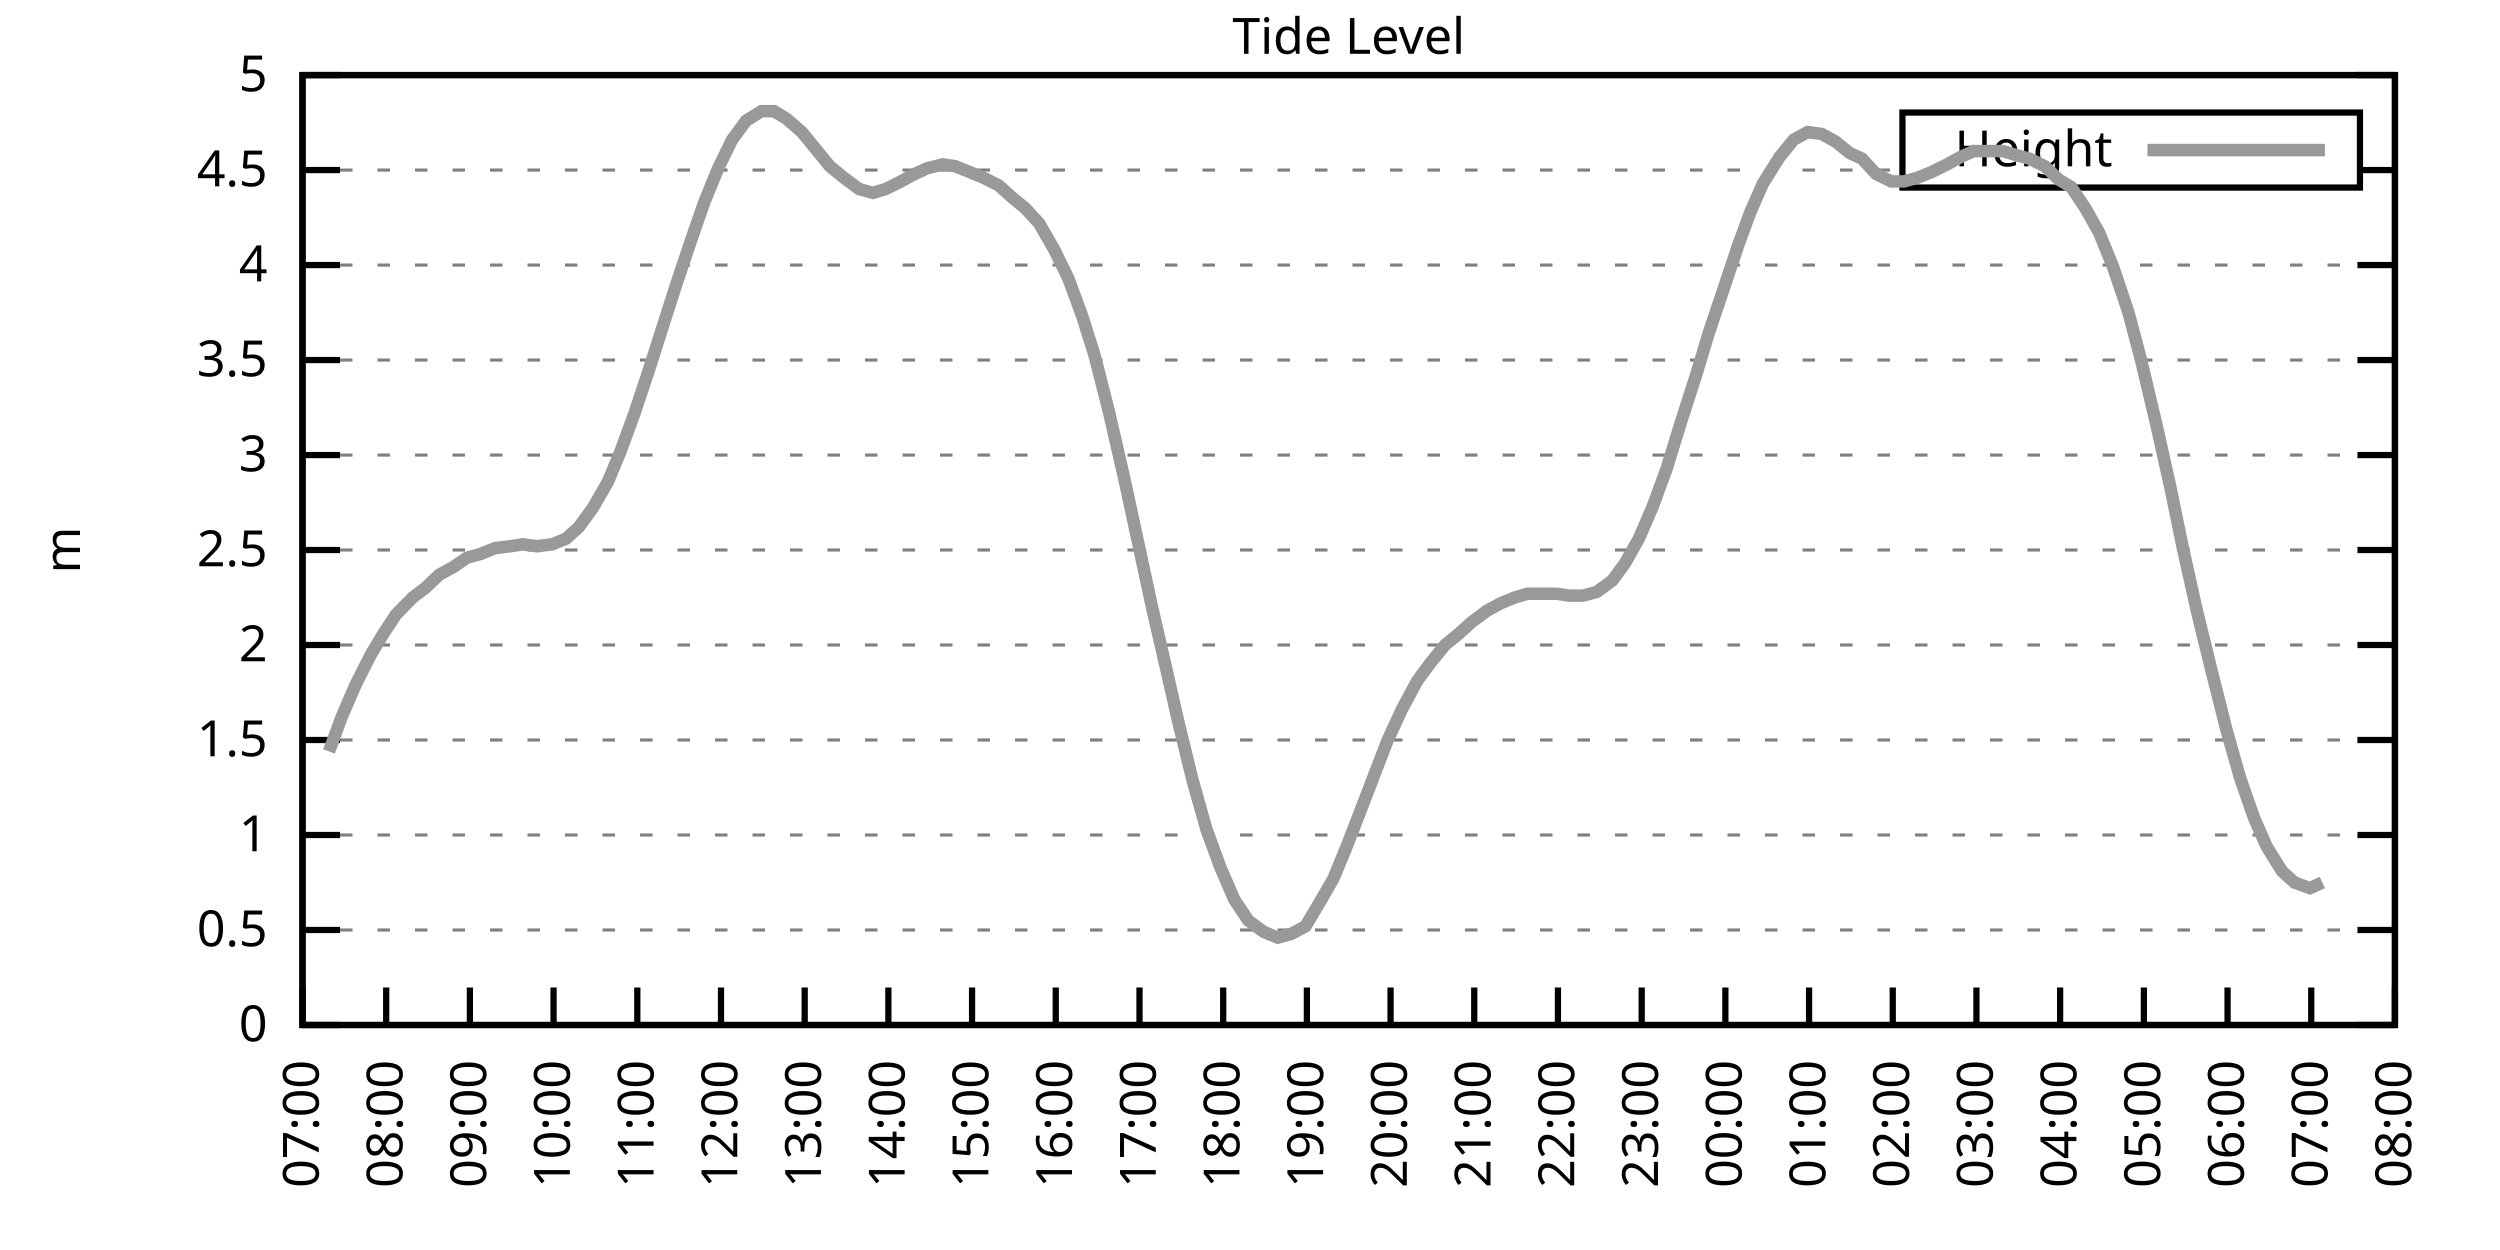
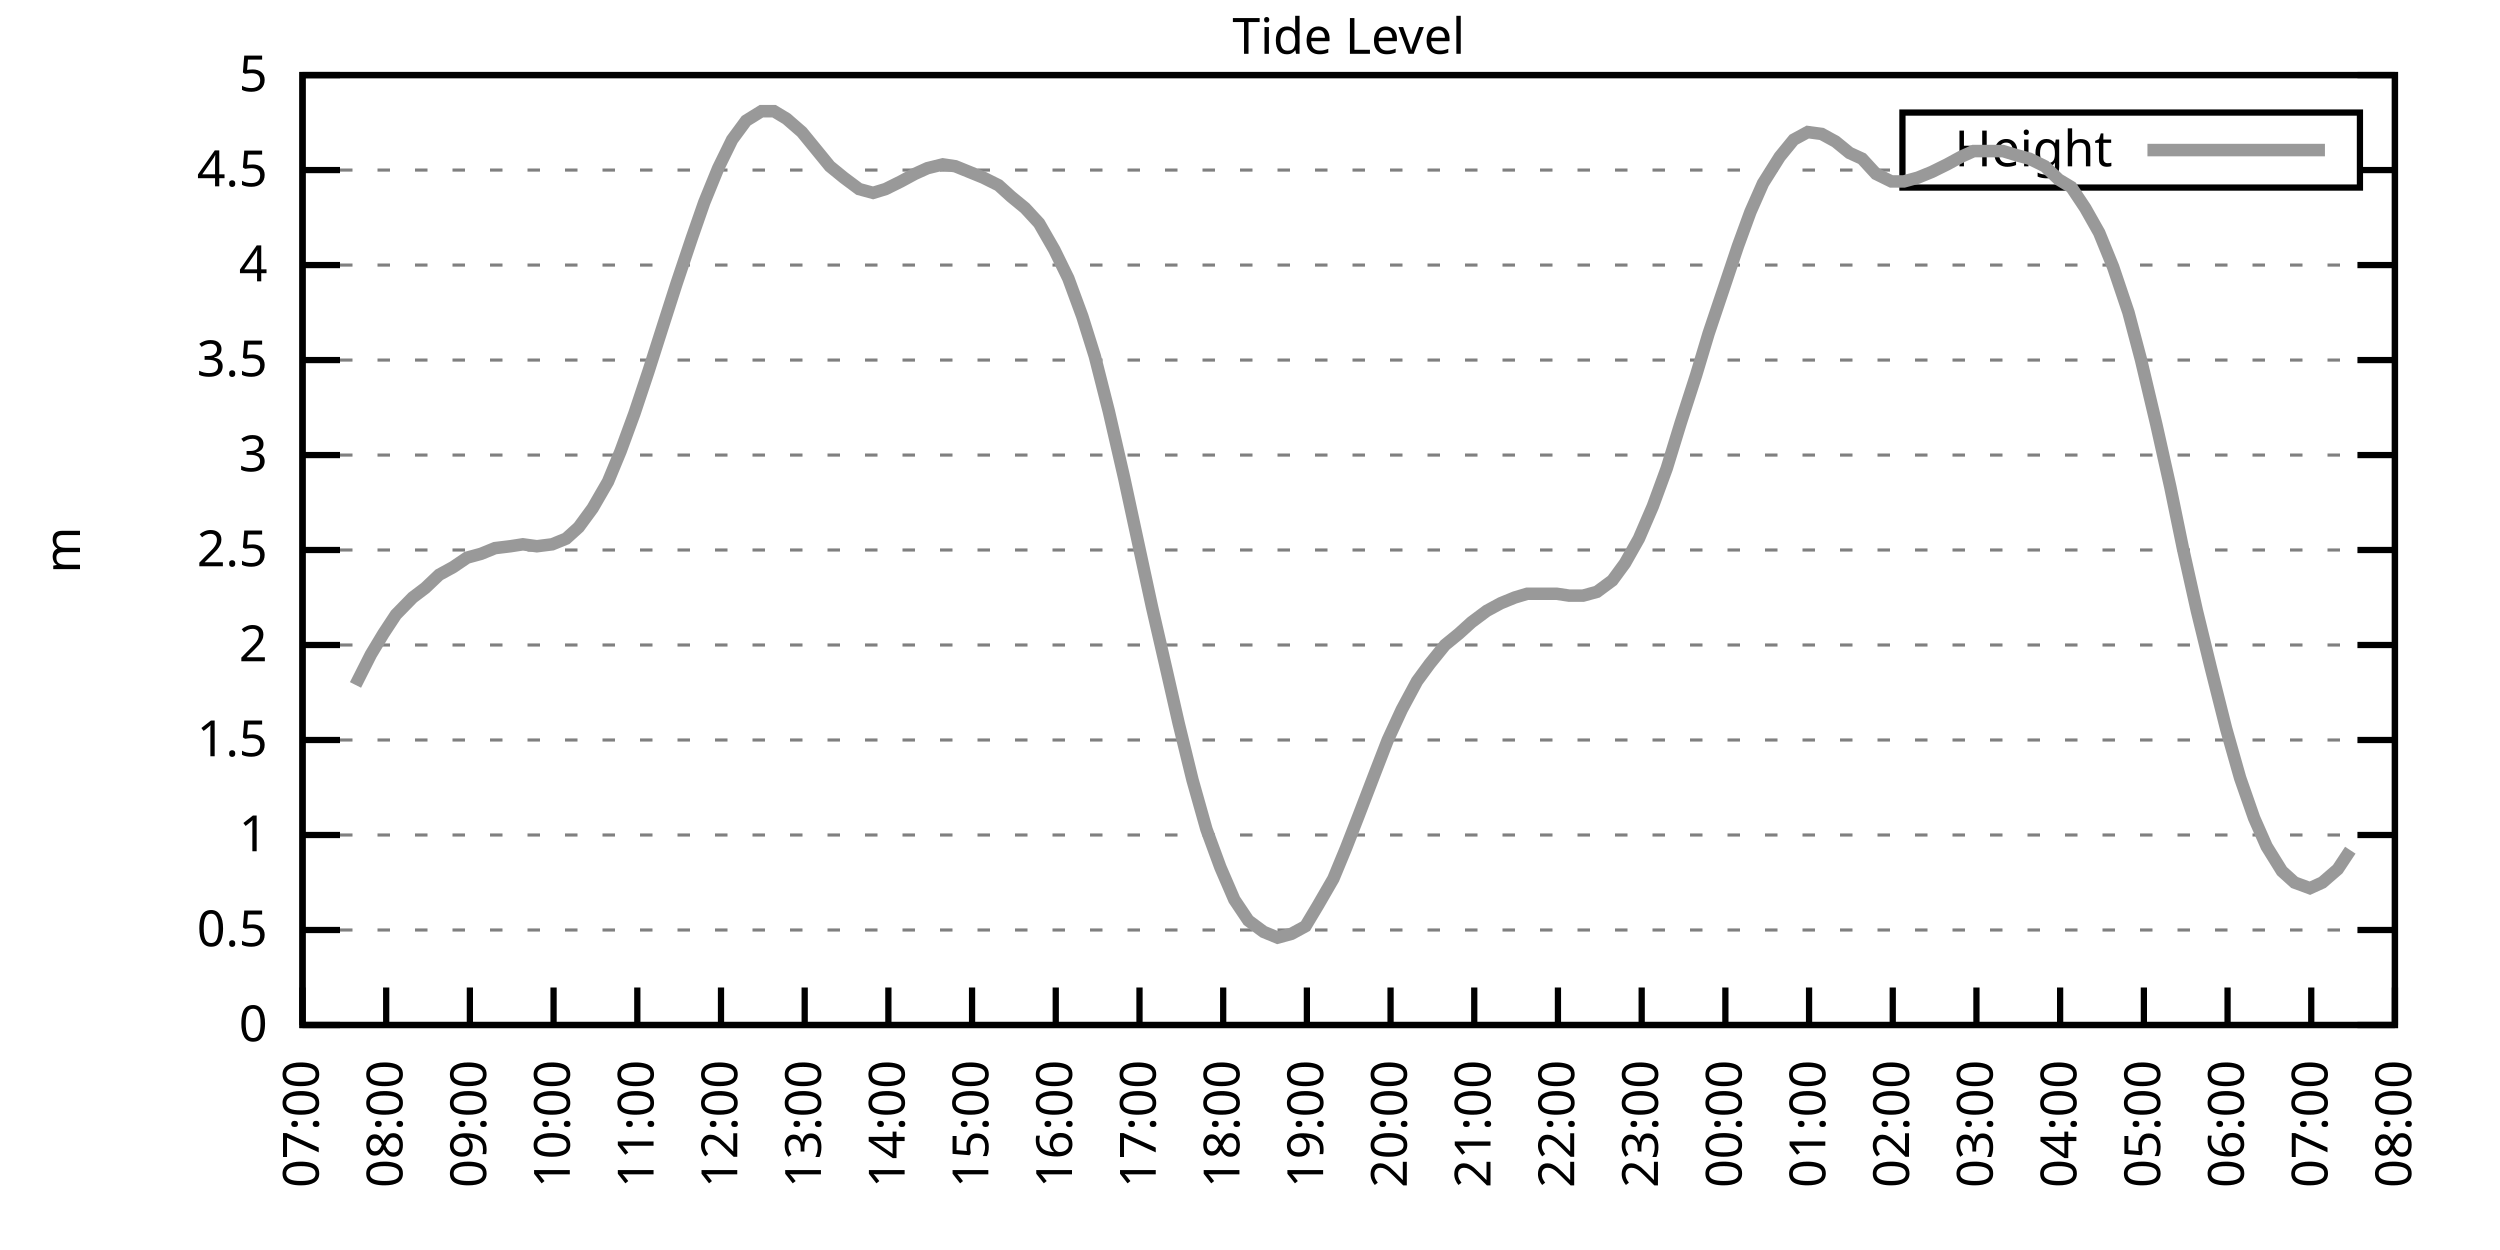
<svg xmlns="http://www.w3.org/2000/svg" xmlns:xlink="http://www.w3.org/1999/xlink" width="400" height="200" viewBox="0 0 400 200">
  <g id="gnuplot_canvas">
    <rect x="0" y="0" width="400" height="200" fill="none" />
    <defs>
      <circle id="gpDot" r="0.5" stroke-width="0.5" stroke="currentColor" />
      <path id="gpPt0" stroke-width="0.333" stroke="currentColor" d="M-1,0 h2 M0,-1 v2" />
      <path id="gpPt1" stroke-width="0.333" stroke="currentColor" d="M-1,-1 L1,1 M1,-1 L-1,1" />
      <path id="gpPt2" stroke-width="0.333" stroke="currentColor" d="M-1,0 L1,0 M0,-1 L0,1 M-1,-1 L1,1 M-1,1 L1,-1" />
      <rect id="gpPt3" stroke-width="0.333" stroke="currentColor" x="-1" y="-1" width="2" height="2" />
      <rect id="gpPt4" stroke-width="0.333" stroke="currentColor" fill="currentColor" x="-1" y="-1" width="2" height="2" />
      <circle id="gpPt5" stroke-width="0.333" stroke="currentColor" cx="0" cy="0" r="1" />
      <use xlink:href="#gpPt5" id="gpPt6" fill="currentColor" stroke="none" />
      <path id="gpPt7" stroke-width="0.333" stroke="currentColor" d="M0,-1.33 L-1.33,0.67 L1.33,0.67 z" />
      <use xlink:href="#gpPt7" id="gpPt8" fill="currentColor" stroke="none" />
      <use xlink:href="#gpPt7" id="gpPt9" stroke="currentColor" transform="rotate(180)" />
      <use xlink:href="#gpPt9" id="gpPt10" fill="currentColor" stroke="none" />
      <use xlink:href="#gpPt3" id="gpPt11" stroke="currentColor" transform="rotate(45)" />
      <use xlink:href="#gpPt11" id="gpPt12" fill="currentColor" stroke="none" />
      <path id="gpPt13" stroke-width="0.333" stroke="currentColor" d="M0,1.330 L1.265,0.411 L0.782,-1.067 L-0.782,-1.076 L-1.265,0.411 z" />
      <use xlink:href="#gpPt13" id="gpPt14" fill="currentColor" stroke="none" />
      <filter id="textbox" filterUnits="objectBoundingBox" x="0" y="0" height="1" width="1">
        <feFlood flood-color="white" flood-opacity="1" result="bgnd" />
        <feComposite in="SourceGraphic" in2="bgnd" operator="atop" />
      </filter>
      <filter id="greybox" filterUnits="objectBoundingBox" x="0" y="0" height="1" width="1">
        <feFlood flood-color="lightgrey" flood-opacity="1" result="grey" />
        <feComposite in="SourceGraphic" in2="grey" operator="atop" />
      </filter>
    </defs>
    <g fill="none" color="white" stroke="currentColor" stroke-width="1.00" stroke-linecap="butt" stroke-linejoin="miter">
</g>
    <g fill="none" color="black" stroke="currentColor" stroke-width="1.00" stroke-linecap="butt" stroke-linejoin="miter">
      <g stroke="none" shape-rendering="crispEdges">
        <polygon fill="rgb(255, 255, 255)" points="48.40,164.00 383.18,164.00 383.18,12.02 48.40,12.02 " />
      </g>
    </g>
    <g fill="none" color="black" stroke="currentColor" stroke-width="1.00" stroke-linecap="butt" stroke-linejoin="miter">
</g>
    <g fill="none" color="black" stroke="black" stroke-width="0.50" stroke-linecap="butt" stroke-linejoin="miter">
</g>
    <g fill="none" color="gray" stroke="currentColor" stroke-width="0.50" stroke-linecap="butt" stroke-linejoin="miter">
      <path stroke="gray" stroke-dasharray="2,4" class="gridline" d="M48.40,164.00 L383.19,164.00  " />
    </g>
    <g fill="none" color="gray" stroke="gray" stroke-width="1.00" stroke-linecap="butt" stroke-linejoin="miter">
</g>
    <g fill="none" color="black" stroke="currentColor" stroke-width="1.00" stroke-linecap="butt" stroke-linejoin="miter">
      <path stroke="black" d="M48.40,164.00 L54.40,164.00 M383.19,164.00 L377.19,164.00  " />
      <g transform="translate(42.80,166.60)" stroke="none" fill="black" font-family="Sans" font-size="8.00" text-anchor="end">
        <text>
          <tspan font-family="Sans"> 0</tspan>
        </text>
      </g>
    </g>
    <g fill="none" color="black" stroke="currentColor" stroke-width="1.00" stroke-linecap="butt" stroke-linejoin="miter">
</g>
    <g fill="none" color="black" stroke="black" stroke-width="0.50" stroke-linecap="butt" stroke-linejoin="miter">
</g>
    <g fill="none" color="gray" stroke="currentColor" stroke-width="0.50" stroke-linecap="butt" stroke-linejoin="miter">
      <path stroke="gray" stroke-dasharray="2,4" class="gridline" d="M48.40,148.80 L383.19,148.80  " />
    </g>
    <g fill="none" color="gray" stroke="gray" stroke-width="1.00" stroke-linecap="butt" stroke-linejoin="miter">
</g>
    <g fill="none" color="black" stroke="currentColor" stroke-width="1.00" stroke-linecap="butt" stroke-linejoin="miter">
      <path stroke="black" d="M48.40,148.80 L54.40,148.80 M383.19,148.80 L377.19,148.80  " />
      <g transform="translate(42.80,151.40)" stroke="none" fill="black" font-family="Sans" font-size="8.00" text-anchor="end">
        <text>
          <tspan font-family="Sans"> 0.5</tspan>
        </text>
      </g>
    </g>
    <g fill="none" color="black" stroke="currentColor" stroke-width="1.00" stroke-linecap="butt" stroke-linejoin="miter">
</g>
    <g fill="none" color="black" stroke="black" stroke-width="0.50" stroke-linecap="butt" stroke-linejoin="miter">
</g>
    <g fill="none" color="gray" stroke="currentColor" stroke-width="0.50" stroke-linecap="butt" stroke-linejoin="miter">
      <path stroke="gray" stroke-dasharray="2,4" class="gridline" d="M48.40,133.60 L383.19,133.60  " />
    </g>
    <g fill="none" color="gray" stroke="gray" stroke-width="1.00" stroke-linecap="butt" stroke-linejoin="miter">
</g>
    <g fill="none" color="black" stroke="currentColor" stroke-width="1.00" stroke-linecap="butt" stroke-linejoin="miter">
      <path stroke="black" d="M48.40,133.60 L54.40,133.60 M383.19,133.60 L377.19,133.60  " />
      <g transform="translate(42.80,136.20)" stroke="none" fill="black" font-family="Sans" font-size="8.00" text-anchor="end">
        <text>
          <tspan font-family="Sans"> 1</tspan>
        </text>
      </g>
    </g>
    <g fill="none" color="black" stroke="currentColor" stroke-width="1.00" stroke-linecap="butt" stroke-linejoin="miter">
</g>
    <g fill="none" color="black" stroke="black" stroke-width="0.50" stroke-linecap="butt" stroke-linejoin="miter">
</g>
    <g fill="none" color="gray" stroke="currentColor" stroke-width="0.50" stroke-linecap="butt" stroke-linejoin="miter">
      <path stroke="gray" stroke-dasharray="2,4" class="gridline" d="M48.40,118.40 L383.19,118.40  " />
    </g>
    <g fill="none" color="gray" stroke="gray" stroke-width="1.00" stroke-linecap="butt" stroke-linejoin="miter">
</g>
    <g fill="none" color="black" stroke="currentColor" stroke-width="1.00" stroke-linecap="butt" stroke-linejoin="miter">
      <path stroke="black" d="M48.40,118.40 L54.40,118.40 M383.19,118.40 L377.19,118.40  " />
      <g transform="translate(42.80,121.00)" stroke="none" fill="black" font-family="Sans" font-size="8.00" text-anchor="end">
        <text>
          <tspan font-family="Sans"> 1.5</tspan>
        </text>
      </g>
    </g>
    <g fill="none" color="black" stroke="currentColor" stroke-width="1.00" stroke-linecap="butt" stroke-linejoin="miter">
</g>
    <g fill="none" color="black" stroke="black" stroke-width="0.50" stroke-linecap="butt" stroke-linejoin="miter">
</g>
    <g fill="none" color="gray" stroke="currentColor" stroke-width="0.50" stroke-linecap="butt" stroke-linejoin="miter">
      <path stroke="gray" stroke-dasharray="2,4" class="gridline" d="M48.40,103.20 L383.19,103.20  " />
    </g>
    <g fill="none" color="gray" stroke="gray" stroke-width="1.00" stroke-linecap="butt" stroke-linejoin="miter">
</g>
    <g fill="none" color="black" stroke="currentColor" stroke-width="1.00" stroke-linecap="butt" stroke-linejoin="miter">
      <path stroke="black" d="M48.40,103.20 L54.40,103.20 M383.19,103.20 L377.19,103.20  " />
      <g transform="translate(42.80,105.80)" stroke="none" fill="black" font-family="Sans" font-size="8.00" text-anchor="end">
        <text>
          <tspan font-family="Sans"> 2</tspan>
        </text>
      </g>
    </g>
    <g fill="none" color="black" stroke="currentColor" stroke-width="1.00" stroke-linecap="butt" stroke-linejoin="miter">
</g>
    <g fill="none" color="black" stroke="black" stroke-width="0.50" stroke-linecap="butt" stroke-linejoin="miter">
</g>
    <g fill="none" color="gray" stroke="currentColor" stroke-width="0.50" stroke-linecap="butt" stroke-linejoin="miter">
      <path stroke="gray" stroke-dasharray="2,4" class="gridline" d="M48.40,88.00 L383.19,88.00  " />
    </g>
    <g fill="none" color="gray" stroke="gray" stroke-width="1.00" stroke-linecap="butt" stroke-linejoin="miter">
</g>
    <g fill="none" color="black" stroke="currentColor" stroke-width="1.00" stroke-linecap="butt" stroke-linejoin="miter">
      <path stroke="black" d="M48.40,88.00 L54.40,88.00 M383.19,88.00 L377.19,88.00  " />
      <g transform="translate(42.80,90.60)" stroke="none" fill="black" font-family="Sans" font-size="8.00" text-anchor="end">
        <text>
          <tspan font-family="Sans"> 2.5</tspan>
        </text>
      </g>
    </g>
    <g fill="none" color="black" stroke="currentColor" stroke-width="1.00" stroke-linecap="butt" stroke-linejoin="miter">
</g>
    <g fill="none" color="black" stroke="black" stroke-width="0.50" stroke-linecap="butt" stroke-linejoin="miter">
</g>
    <g fill="none" color="gray" stroke="currentColor" stroke-width="0.50" stroke-linecap="butt" stroke-linejoin="miter">
      <path stroke="gray" stroke-dasharray="2,4" class="gridline" d="M48.40,72.81 L383.19,72.81  " />
    </g>
    <g fill="none" color="gray" stroke="gray" stroke-width="1.00" stroke-linecap="butt" stroke-linejoin="miter">
</g>
    <g fill="none" color="black" stroke="currentColor" stroke-width="1.00" stroke-linecap="butt" stroke-linejoin="miter">
      <path stroke="black" d="M48.40,72.81 L54.40,72.81 M383.19,72.81 L377.19,72.81  " />
      <g transform="translate(42.80,75.41)" stroke="none" fill="black" font-family="Sans" font-size="8.00" text-anchor="end">
        <text>
          <tspan font-family="Sans"> 3</tspan>
        </text>
      </g>
    </g>
    <g fill="none" color="black" stroke="currentColor" stroke-width="1.00" stroke-linecap="butt" stroke-linejoin="miter">
</g>
    <g fill="none" color="black" stroke="black" stroke-width="0.50" stroke-linecap="butt" stroke-linejoin="miter">
</g>
    <g fill="none" color="gray" stroke="currentColor" stroke-width="0.50" stroke-linecap="butt" stroke-linejoin="miter">
      <path stroke="gray" stroke-dasharray="2,4" class="gridline" d="M48.40,57.61 L383.19,57.61  " />
    </g>
    <g fill="none" color="gray" stroke="gray" stroke-width="1.00" stroke-linecap="butt" stroke-linejoin="miter">
</g>
    <g fill="none" color="black" stroke="currentColor" stroke-width="1.00" stroke-linecap="butt" stroke-linejoin="miter">
      <path stroke="black" d="M48.40,57.61 L54.40,57.61 M383.19,57.61 L377.19,57.61  " />
      <g transform="translate(42.80,60.21)" stroke="none" fill="black" font-family="Sans" font-size="8.00" text-anchor="end">
        <text>
          <tspan font-family="Sans"> 3.5</tspan>
        </text>
      </g>
    </g>
    <g fill="none" color="black" stroke="currentColor" stroke-width="1.00" stroke-linecap="butt" stroke-linejoin="miter">
</g>
    <g fill="none" color="black" stroke="black" stroke-width="0.50" stroke-linecap="butt" stroke-linejoin="miter">
</g>
    <g fill="none" color="gray" stroke="currentColor" stroke-width="0.50" stroke-linecap="butt" stroke-linejoin="miter">
      <path stroke="gray" stroke-dasharray="2,4" class="gridline" d="M48.40,42.41 L383.19,42.41  " />
    </g>
    <g fill="none" color="gray" stroke="gray" stroke-width="1.00" stroke-linecap="butt" stroke-linejoin="miter">
</g>
    <g fill="none" color="black" stroke="currentColor" stroke-width="1.00" stroke-linecap="butt" stroke-linejoin="miter">
      <path stroke="black" d="M48.40,42.41 L54.40,42.41 M383.19,42.41 L377.19,42.41  " />
      <g transform="translate(42.80,45.01)" stroke="none" fill="black" font-family="Sans" font-size="8.00" text-anchor="end">
        <text>
          <tspan font-family="Sans"> 4</tspan>
        </text>
      </g>
    </g>
    <g fill="none" color="black" stroke="currentColor" stroke-width="1.00" stroke-linecap="butt" stroke-linejoin="miter">
</g>
    <g fill="none" color="black" stroke="black" stroke-width="0.50" stroke-linecap="butt" stroke-linejoin="miter">
</g>
    <g fill="none" color="gray" stroke="currentColor" stroke-width="0.50" stroke-linecap="butt" stroke-linejoin="miter">
      <path stroke="gray" stroke-dasharray="2,4" class="gridline" d="M48.40,27.21 L304.39,27.21 M377.59,27.21 L383.19,27.21  " />
    </g>
    <g fill="none" color="gray" stroke="gray" stroke-width="1.00" stroke-linecap="butt" stroke-linejoin="miter">
</g>
    <g fill="none" color="black" stroke="currentColor" stroke-width="1.00" stroke-linecap="butt" stroke-linejoin="miter">
      <path stroke="black" d="M48.40,27.21 L54.40,27.21 M383.19,27.21 L377.19,27.21  " />
      <g transform="translate(42.80,29.81)" stroke="none" fill="black" font-family="Sans" font-size="8.00" text-anchor="end">
        <text>
          <tspan font-family="Sans"> 4.5</tspan>
        </text>
      </g>
    </g>
    <g fill="none" color="black" stroke="currentColor" stroke-width="1.00" stroke-linecap="butt" stroke-linejoin="miter">
</g>
    <g fill="none" color="black" stroke="black" stroke-width="0.50" stroke-linecap="butt" stroke-linejoin="miter">
</g>
    <g fill="none" color="gray" stroke="currentColor" stroke-width="0.50" stroke-linecap="butt" stroke-linejoin="miter">
      <path stroke="gray" stroke-dasharray="2,4" class="gridline" d="M48.40,12.01 L383.19,12.01  " />
    </g>
    <g fill="none" color="gray" stroke="gray" stroke-width="1.00" stroke-linecap="butt" stroke-linejoin="miter">
</g>
    <g fill="none" color="black" stroke="currentColor" stroke-width="1.00" stroke-linecap="butt" stroke-linejoin="miter">
      <path stroke="black" d="M48.40,12.01 L54.40,12.01 M383.19,12.01 L377.19,12.01  " />
      <g transform="translate(42.80,14.61)" stroke="none" fill="black" font-family="Sans" font-size="8.00" text-anchor="end">
        <text>
          <tspan font-family="Sans"> 5</tspan>
        </text>
      </g>
    </g>
    <g fill="none" color="black" stroke="currentColor" stroke-width="1.00" stroke-linecap="butt" stroke-linejoin="miter">
      <path stroke="black" d="M48.40,164.00 L48.40,158.00  " />
      <g transform="translate(51.00,169.60) rotate(270.00)" stroke="none" fill="black" font-family="Sans" font-size="8.00" text-anchor="end">
        <text>
          <tspan font-family="Sans">07:00</tspan>
        </text>
      </g>
    </g>
    <g fill="none" color="black" stroke="currentColor" stroke-width="1.00" stroke-linecap="butt" stroke-linejoin="miter">
      <path stroke="black" d="M61.79,164.00 L61.79,158.00  " />
      <g transform="translate(64.39,169.60) rotate(270.00)" stroke="none" fill="black" font-family="Sans" font-size="8.00" text-anchor="end">
        <text>
          <tspan font-family="Sans">08:00</tspan>
        </text>
      </g>
    </g>
    <g fill="none" color="black" stroke="currentColor" stroke-width="1.00" stroke-linecap="butt" stroke-linejoin="miter">
      <path stroke="black" d="M75.18,164.00 L75.18,158.00  " />
      <g transform="translate(77.78,169.60) rotate(270.00)" stroke="none" fill="black" font-family="Sans" font-size="8.00" text-anchor="end">
        <text>
          <tspan font-family="Sans">09:00</tspan>
        </text>
      </g>
    </g>
    <g fill="none" color="black" stroke="currentColor" stroke-width="1.00" stroke-linecap="butt" stroke-linejoin="miter">
      <path stroke="black" d="M88.57,164.00 L88.57,158.00  " />
      <g transform="translate(91.17,169.60) rotate(270.00)" stroke="none" fill="black" font-family="Sans" font-size="8.00" text-anchor="end">
        <text>
          <tspan font-family="Sans">10:00</tspan>
        </text>
      </g>
    </g>
    <g fill="none" color="black" stroke="currentColor" stroke-width="1.00" stroke-linecap="butt" stroke-linejoin="miter">
      <path stroke="black" d="M101.97,164.00 L101.97,158.00  " />
      <g transform="translate(104.57,169.60) rotate(270.00)" stroke="none" fill="black" font-family="Sans" font-size="8.00" text-anchor="end">
        <text>
          <tspan font-family="Sans">11:00</tspan>
        </text>
      </g>
    </g>
    <g fill="none" color="black" stroke="currentColor" stroke-width="1.00" stroke-linecap="butt" stroke-linejoin="miter">
      <path stroke="black" d="M115.36,164.00 L115.36,158.00  " />
      <g transform="translate(117.96,169.60) rotate(270.00)" stroke="none" fill="black" font-family="Sans" font-size="8.00" text-anchor="end">
        <text>
          <tspan font-family="Sans">12:00</tspan>
        </text>
      </g>
    </g>
    <g fill="none" color="black" stroke="currentColor" stroke-width="1.00" stroke-linecap="butt" stroke-linejoin="miter">
      <path stroke="black" d="M128.75,164.00 L128.75,158.00  " />
      <g transform="translate(131.35,169.60) rotate(270.00)" stroke="none" fill="black" font-family="Sans" font-size="8.00" text-anchor="end">
        <text>
          <tspan font-family="Sans">13:00</tspan>
        </text>
      </g>
    </g>
    <g fill="none" color="black" stroke="currentColor" stroke-width="1.00" stroke-linecap="butt" stroke-linejoin="miter">
      <path stroke="black" d="M142.14,164.00 L142.14,158.00  " />
      <g transform="translate(144.74,169.60) rotate(270.00)" stroke="none" fill="black" font-family="Sans" font-size="8.00" text-anchor="end">
        <text>
          <tspan font-family="Sans">14:00</tspan>
        </text>
      </g>
    </g>
    <g fill="none" color="black" stroke="currentColor" stroke-width="1.00" stroke-linecap="butt" stroke-linejoin="miter">
      <path stroke="black" d="M155.53,164.00 L155.53,158.00  " />
      <g transform="translate(158.13,169.60) rotate(270.00)" stroke="none" fill="black" font-family="Sans" font-size="8.00" text-anchor="end">
        <text>
          <tspan font-family="Sans">15:00</tspan>
        </text>
      </g>
    </g>
    <g fill="none" color="black" stroke="currentColor" stroke-width="1.00" stroke-linecap="butt" stroke-linejoin="miter">
      <path stroke="black" d="M168.92,164.00 L168.92,158.00  " />
      <g transform="translate(171.52,169.60) rotate(270.00)" stroke="none" fill="black" font-family="Sans" font-size="8.00" text-anchor="end">
        <text>
          <tspan font-family="Sans">16:00</tspan>
        </text>
      </g>
    </g>
    <g fill="none" color="black" stroke="currentColor" stroke-width="1.00" stroke-linecap="butt" stroke-linejoin="miter">
      <path stroke="black" d="M182.32,164.00 L182.32,158.00  " />
      <g transform="translate(184.92,169.60) rotate(270.00)" stroke="none" fill="black" font-family="Sans" font-size="8.00" text-anchor="end">
        <text>
          <tspan font-family="Sans">17:00</tspan>
        </text>
      </g>
    </g>
    <g fill="none" color="black" stroke="currentColor" stroke-width="1.00" stroke-linecap="butt" stroke-linejoin="miter">
      <path stroke="black" d="M195.71,164.00 L195.71,158.00  " />
      <g transform="translate(198.31,169.60) rotate(270.00)" stroke="none" fill="black" font-family="Sans" font-size="8.00" text-anchor="end">
        <text>
          <tspan font-family="Sans">18:00</tspan>
        </text>
      </g>
    </g>
    <g fill="none" color="black" stroke="currentColor" stroke-width="1.00" stroke-linecap="butt" stroke-linejoin="miter">
      <path stroke="black" d="M209.10,164.00 L209.10,158.00  " />
      <g transform="translate(211.70,169.60) rotate(270.00)" stroke="none" fill="black" font-family="Sans" font-size="8.00" text-anchor="end">
        <text>
          <tspan font-family="Sans">19:00</tspan>
        </text>
      </g>
    </g>
    <g fill="none" color="black" stroke="currentColor" stroke-width="1.00" stroke-linecap="butt" stroke-linejoin="miter">
      <path stroke="black" d="M222.49,164.00 L222.49,158.00  " />
      <g transform="translate(225.09,169.60) rotate(270.00)" stroke="none" fill="black" font-family="Sans" font-size="8.00" text-anchor="end">
        <text>
          <tspan font-family="Sans">20:00</tspan>
        </text>
      </g>
    </g>
    <g fill="none" color="black" stroke="currentColor" stroke-width="1.00" stroke-linecap="butt" stroke-linejoin="miter">
      <path stroke="black" d="M235.88,164.00 L235.88,158.00  " />
      <g transform="translate(238.48,169.60) rotate(270.00)" stroke="none" fill="black" font-family="Sans" font-size="8.00" text-anchor="end">
        <text>
          <tspan font-family="Sans">21:00</tspan>
        </text>
      </g>
    </g>
    <g fill="none" color="black" stroke="currentColor" stroke-width="1.00" stroke-linecap="butt" stroke-linejoin="miter">
      <path stroke="black" d="M249.27,164.00 L249.27,158.00  " />
      <g transform="translate(251.87,169.60) rotate(270.00)" stroke="none" fill="black" font-family="Sans" font-size="8.00" text-anchor="end">
        <text>
          <tspan font-family="Sans">22:00</tspan>
        </text>
      </g>
    </g>
    <g fill="none" color="black" stroke="currentColor" stroke-width="1.00" stroke-linecap="butt" stroke-linejoin="miter">
      <path stroke="black" d="M262.67,164.00 L262.67,158.00  " />
      <g transform="translate(265.27,169.60) rotate(270.00)" stroke="none" fill="black" font-family="Sans" font-size="8.00" text-anchor="end">
        <text>
          <tspan font-family="Sans">23:00</tspan>
        </text>
      </g>
    </g>
    <g fill="none" color="black" stroke="currentColor" stroke-width="1.00" stroke-linecap="butt" stroke-linejoin="miter">
      <path stroke="black" d="M276.06,164.00 L276.06,158.00  " />
      <g transform="translate(278.66,169.60) rotate(270.00)" stroke="none" fill="black" font-family="Sans" font-size="8.00" text-anchor="end">
        <text>
          <tspan font-family="Sans">00:00</tspan>
        </text>
      </g>
    </g>
    <g fill="none" color="black" stroke="currentColor" stroke-width="1.00" stroke-linecap="butt" stroke-linejoin="miter">
      <path stroke="black" d="M289.45,164.00 L289.45,158.00  " />
      <g transform="translate(292.05,169.60) rotate(270.00)" stroke="none" fill="black" font-family="Sans" font-size="8.00" text-anchor="end">
        <text>
          <tspan font-family="Sans">01:00</tspan>
        </text>
      </g>
    </g>
    <g fill="none" color="black" stroke="currentColor" stroke-width="1.00" stroke-linecap="butt" stroke-linejoin="miter">
      <path stroke="black" d="M302.84,164.00 L302.84,158.00  " />
      <g transform="translate(305.44,169.60) rotate(270.00)" stroke="none" fill="black" font-family="Sans" font-size="8.00" text-anchor="end">
        <text>
          <tspan font-family="Sans">02:00</tspan>
        </text>
      </g>
    </g>
    <g fill="none" color="black" stroke="currentColor" stroke-width="1.00" stroke-linecap="butt" stroke-linejoin="miter">
      <path stroke="black" d="M316.23,164.00 L316.23,158.00  " />
      <g transform="translate(318.83,169.60) rotate(270.00)" stroke="none" fill="black" font-family="Sans" font-size="8.00" text-anchor="end">
        <text>
          <tspan font-family="Sans">03:00</tspan>
        </text>
      </g>
    </g>
    <g fill="none" color="black" stroke="currentColor" stroke-width="1.00" stroke-linecap="butt" stroke-linejoin="miter">
      <path stroke="black" d="M329.62,164.00 L329.62,158.00  " />
      <g transform="translate(332.22,169.60) rotate(270.00)" stroke="none" fill="black" font-family="Sans" font-size="8.00" text-anchor="end">
        <text>
          <tspan font-family="Sans">04:00</tspan>
        </text>
      </g>
    </g>
    <g fill="none" color="black" stroke="currentColor" stroke-width="1.00" stroke-linecap="butt" stroke-linejoin="miter">
      <path stroke="black" d="M343.02,164.00 L343.02,158.00  " />
      <g transform="translate(345.62,169.60) rotate(270.00)" stroke="none" fill="black" font-family="Sans" font-size="8.00" text-anchor="end">
        <text>
          <tspan font-family="Sans">05:00</tspan>
        </text>
      </g>
    </g>
    <g fill="none" color="black" stroke="currentColor" stroke-width="1.00" stroke-linecap="butt" stroke-linejoin="miter">
      <path stroke="black" d="M356.41,164.00 L356.41,158.00  " />
      <g transform="translate(359.01,169.60) rotate(270.00)" stroke="none" fill="black" font-family="Sans" font-size="8.00" text-anchor="end">
        <text>
          <tspan font-family="Sans">06:00</tspan>
        </text>
      </g>
    </g>
    <g fill="none" color="black" stroke="currentColor" stroke-width="1.00" stroke-linecap="butt" stroke-linejoin="miter">
      <path stroke="black" d="M369.80,164.00 L369.80,158.00  " />
      <g transform="translate(372.40,169.60) rotate(270.00)" stroke="none" fill="black" font-family="Sans" font-size="8.00" text-anchor="end">
        <text>
          <tspan font-family="Sans">07:00</tspan>
        </text>
      </g>
    </g>
    <g fill="none" color="black" stroke="currentColor" stroke-width="1.00" stroke-linecap="butt" stroke-linejoin="miter">
      <path stroke="black" d="M383.19,164.00 L383.19,158.00  " />
      <g transform="translate(385.79,169.60) rotate(270.00)" stroke="none" fill="black" font-family="Sans" font-size="8.00" text-anchor="end">
        <text>
          <tspan font-family="Sans">08:00</tspan>
        </text>
      </g>
    </g>
    <g fill="none" color="black" stroke="currentColor" stroke-width="1.00" stroke-linecap="butt" stroke-linejoin="miter">
</g>
    <g fill="none" color="black" stroke="currentColor" stroke-width="1.00" stroke-linecap="butt" stroke-linejoin="miter">
      <path stroke="black" d="M48.40,12.01 L48.40,164.00 L383.19,164.00 L383.19,12.01 L48.40,12.01 Z  " />
    </g>
    <g fill="none" color="black" stroke="currentColor" stroke-width="1.00" stroke-linecap="butt" stroke-linejoin="miter">
</g>
    <g fill="none" color="black" stroke="currentColor" stroke-width="1.00" stroke-linecap="butt" stroke-linejoin="miter">
      <path stroke="black" d="M304.39,30.01 L304.39,18.01 L377.59,18.01 L377.59,30.01 L304.39,30.01 Z  " />
    </g>
    <g id="Tide_level_plot_1">
      <g fill="none" color="white" stroke="black" stroke-width="2.00" stroke-linecap="butt" stroke-linejoin="miter">
</g>
      <g fill="none" color="black" stroke="currentColor" stroke-width="2.00" stroke-linecap="butt" stroke-linejoin="miter">
        <g transform="translate(337.99,26.61)" stroke="none" fill="black" font-family="Sans" font-size="8.00" text-anchor="end">
          <text>
            <tspan font-family="Sans">Height</tspan>
          </text>
        </g>
      </g>
      <g fill="none" color="black" stroke="currentColor" stroke-width="2.00" stroke-linecap="butt" stroke-linejoin="miter">
-         <path stroke="rgb(153, 153, 153)" d="M343.59,24.01 L371.99,24.01 M52.64,120.23 L54.65,114.76 L56.88,109.59 L59.34,104.72 L61.35,101.38 L63.35,98.34   L66.03,95.60 L68.04,94.08 L70.27,91.96 L72.50,90.74 L74.74,89.22 L76.97,88.61 L79.20,87.70 L81.66,87.40   L83.66,87.09 L85.90,87.40 L88.35,87.09 L90.58,86.18 L92.59,84.36 L94.82,81.32 L97.28,77.06 L99.29,72.20   L101.52,66.12 L103.75,59.43 L105.98,52.44 L108.22,45.45 L110.67,38.15 L112.68,32.38 L114.91,26.91 L117.14,22.35   L119.38,19.31 L121.83,17.79 L123.84,17.79 L125.85,19.00 L128.30,21.13 L130.54,23.87 L132.77,26.60 L135.00,28.42   L137.45,30.25 L139.69,30.86 L141.69,30.25 L144.15,29.03 L146.38,27.82 L148.39,26.91 L150.85,26.30 L152.85,26.60   L155.09,27.51 L157.32,28.42 L159.77,29.64 L161.78,31.46 L164.01,33.29 L166.25,35.72 L168.70,39.98 L170.93,44.54   L173.17,50.62 L175.17,57.00 L177.41,65.81 L179.86,76.45 L182.09,86.79 L184.32,97.12 L186.56,106.85 L188.57,115.67   L190.80,124.79 L193.03,132.69 L195.26,138.77 L197.49,143.94 L199.73,147.28 L202.18,149.10 L204.41,150.02 L206.64,149.41   L208.88,148.19 L210.88,144.85 L213.34,140.59 L215.35,135.73 L217.36,130.56 L220.04,123.57 L222.04,118.40 L224.28,113.54   L226.73,108.98 L228.74,106.24 L231.20,103.20 L233.43,101.38 L235.44,99.56 L237.89,97.73 L240.12,96.52 L242.36,95.60   L244.36,95.00 L246.82,95.00 L249.05,95.00 L251.06,95.30 L253.29,95.30 L255.52,94.69 L257.98,92.87 L259.99,90.13   L262.22,86.18 L264.45,81.01 L266.68,74.93 L268.92,67.64 L271.37,60.04 L273.38,53.35 L275.83,46.06 L278.07,39.37   L280.07,33.90 L282.08,29.34 L284.76,25.08 L286.99,22.35 L289.23,21.13 L291.46,21.43 L293.69,22.65 L295.92,24.47   L297.93,25.39 L300.16,27.82 L302.62,29.03 L304.63,29.03 L306.86,28.42 L309.09,27.51 L311.54,26.30 L313.78,25.08   L315.79,24.17 L318.24,24.17 L320.47,24.17 L322.48,24.78 L324.71,25.39 L327.17,26.60 L329.40,28.73 L331.41,29.94   L333.64,33.29 L335.87,37.24 L338.10,42.71 L340.56,50.01 L342.57,57.61 L345.02,67.94 L347.26,77.97 L349.26,87.70   L351.50,97.73 L353.73,106.85 L356.18,116.58 L358.42,124.48 L360.65,130.87 L362.66,135.43 L365.11,139.38 L367.12,141.20   L369.58,142.11 L371.58,141.20  " />
+         <path stroke="rgb(153, 153, 153)" d="M343.59,24.01 L371.99,24.01 M56.88,109.59 L59.34,104.72 L61.35,101.38 L63.35,98.34 L66.03,95.60 L68.04,94.08   L70.27,91.96 L72.50,90.74 L74.74,89.22 L76.97,88.61 L79.20,87.70 L81.66,87.40 L83.66,87.09 L85.90,87.40   L88.35,87.09 L90.58,86.18 L92.59,84.36 L94.82,81.32 L97.28,77.06 L99.29,72.20 L101.52,66.12 L103.75,59.43   L105.98,52.44 L108.22,45.45 L110.67,38.15 L112.68,32.38 L114.91,26.91 L117.14,22.35 L119.38,19.31 L121.83,17.79   L123.84,17.79 L125.85,19.00 L128.30,21.13 L130.54,23.87 L132.77,26.60 L135.00,28.42 L137.45,30.25 L139.69,30.86   L141.69,30.25 L144.15,29.03 L146.38,27.82 L148.39,26.91 L150.85,26.30 L152.85,26.60 L155.09,27.51 L157.32,28.42   L159.77,29.64 L161.78,31.46 L164.01,33.29 L166.25,35.72 L168.70,39.98 L170.93,44.54 L173.17,50.62 L175.17,57.00   L177.41,65.81 L179.86,76.45 L182.09,86.79 L184.32,97.12 L186.56,106.85 L188.57,115.67 L190.80,124.79 L193.03,132.69   L195.26,138.77 L197.49,143.94 L199.73,147.28 L202.18,149.10 L204.41,150.02 L206.64,149.41 L208.88,148.19 L210.88,144.85   L213.34,140.59 L215.35,135.73 L217.36,130.56 L220.04,123.57 L222.04,118.40 L224.28,113.54 L226.73,108.98 L228.74,106.24   L231.20,103.20 L233.43,101.38 L235.44,99.56 L237.89,97.73 L240.12,96.52 L242.36,95.60 L244.36,95.00 L246.82,95.00   L249.05,95.00 L251.06,95.30 L253.29,95.30 L255.52,94.69 L257.98,92.87 L259.99,90.13 L262.22,86.18 L264.45,81.01   L266.68,74.93 L268.92,67.64 L271.37,60.04 L273.38,53.35 L275.83,46.06 L278.07,39.37 L280.07,33.90 L282.08,29.34   L284.76,25.08 L286.99,22.35 L289.23,21.13 L291.46,21.43 L293.69,22.65 L295.92,24.47 L297.93,25.39 L300.16,27.82   L302.62,29.03 L304.63,29.03 L306.86,28.42 L309.09,27.51 L311.54,26.30 L313.78,25.08 L315.79,24.17 L318.24,24.17   L320.47,24.17 L322.48,24.78 L324.71,25.39 L327.17,26.60 L329.40,28.73 L331.41,29.94 L333.64,33.29 L335.87,37.24   L338.10,42.71 L340.56,50.01 L342.57,57.61 L345.02,67.94 L347.26,77.97 L349.26,87.70 L351.50,97.73 L353.73,106.85   L356.18,116.58 L358.42,124.48 L360.65,130.87 L362.66,135.43 L365.11,139.38 L367.12,141.20 L369.58,142.11 L371.58,141.20   L374.04,139.07 L376.05,136.03  " />
      </g>
    </g>
    <g fill="none" color="black" stroke="currentColor" stroke-width="2.00" stroke-linecap="butt" stroke-linejoin="miter">
</g>
    <g fill="none" color="black" stroke="black" stroke-width="1.00" stroke-linecap="butt" stroke-linejoin="miter">
</g>
    <g fill="none" color="black" stroke="currentColor" stroke-width="1.00" stroke-linecap="butt" stroke-linejoin="miter">
      <path stroke="black" d="M48.40,12.01 L48.40,164.00 L383.19,164.00 L383.19,12.01 L48.40,12.01 Z  " />
      <g transform="translate(12.80,88.01) rotate(270.00)" stroke="none" fill="black" font-family="Sans" font-size="8.00" text-anchor="middle">
        <text>
          <tspan font-family="Sans">m</tspan>
        </text>
      </g>
    </g>
    <g fill="none" color="black" stroke="currentColor" stroke-width="1.00" stroke-linecap="butt" stroke-linejoin="miter">
</g>
    <g fill="none" color="black" stroke="currentColor" stroke-width="1.00" stroke-linecap="butt" stroke-linejoin="miter">
      <g transform="translate(215.79,8.61)" stroke="none" fill="black" font-family="Sans" font-size="8.00" text-anchor="middle">
        <text>
          <tspan font-family="Sans">Tide Level</tspan>
        </text>
      </g>
    </g>
    <g fill="none" color="black" stroke="currentColor" stroke-width="1.00" stroke-linecap="butt" stroke-linejoin="miter">
</g>
  </g>
</svg>
